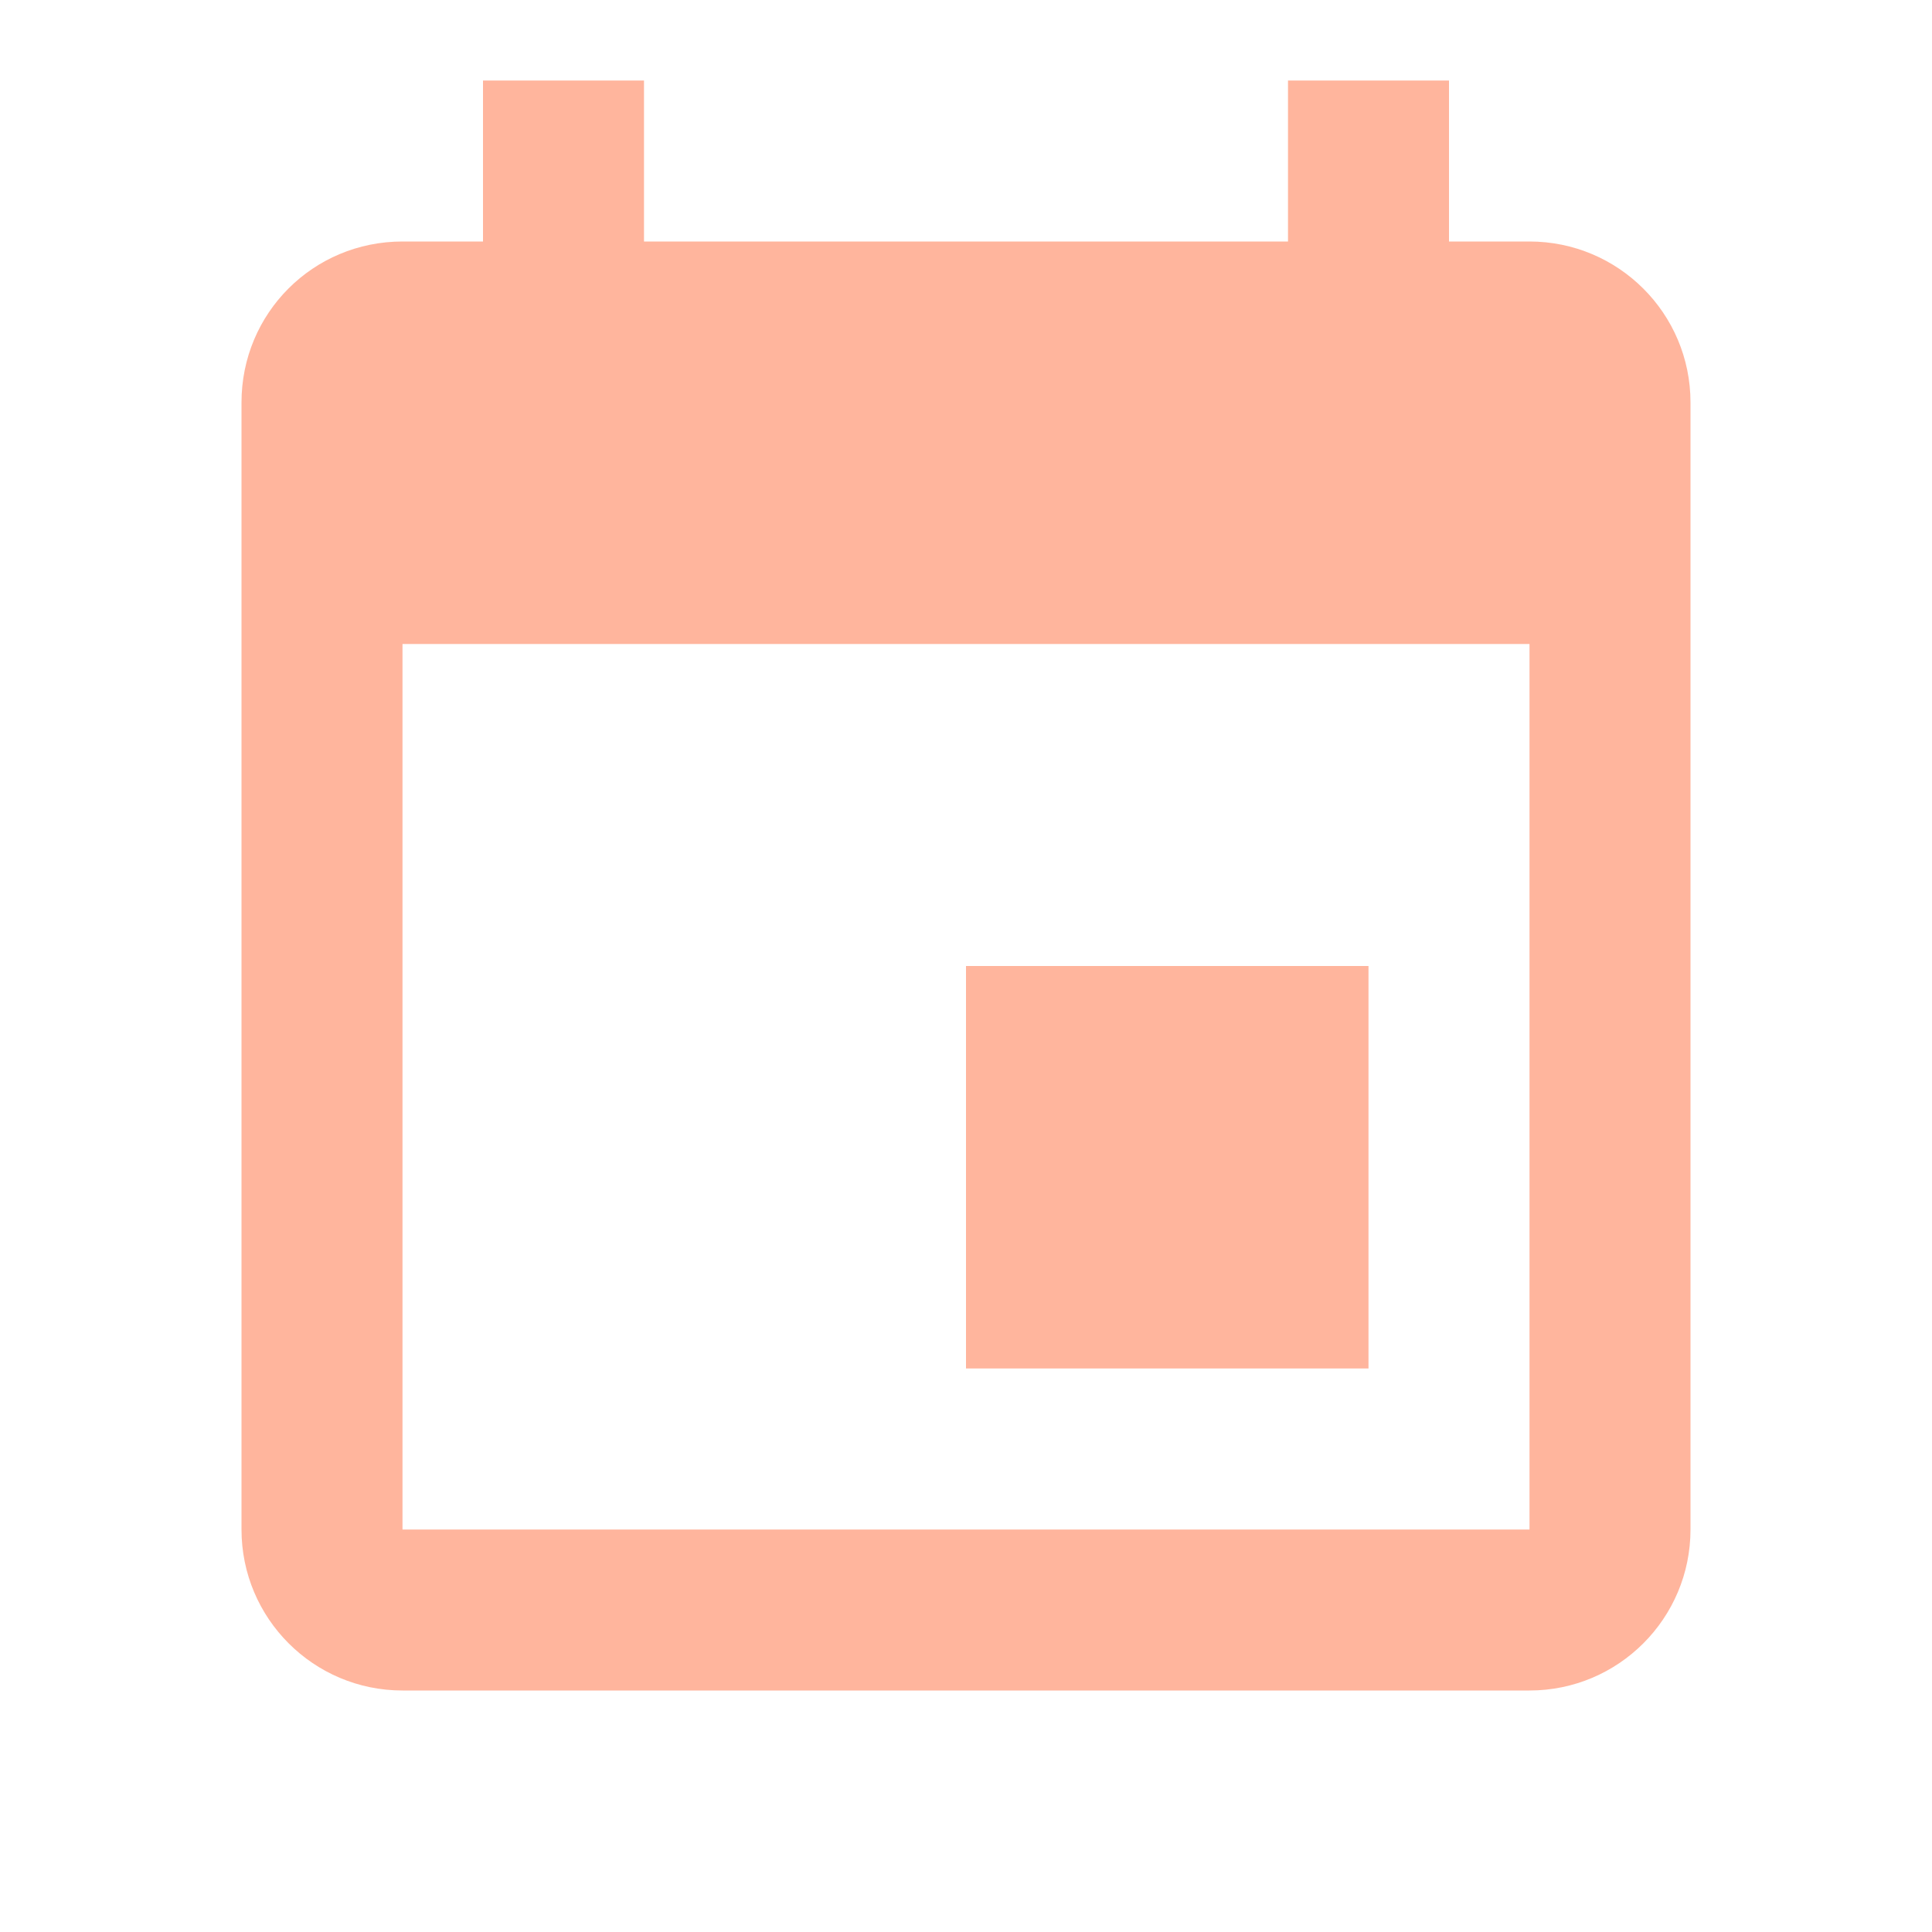
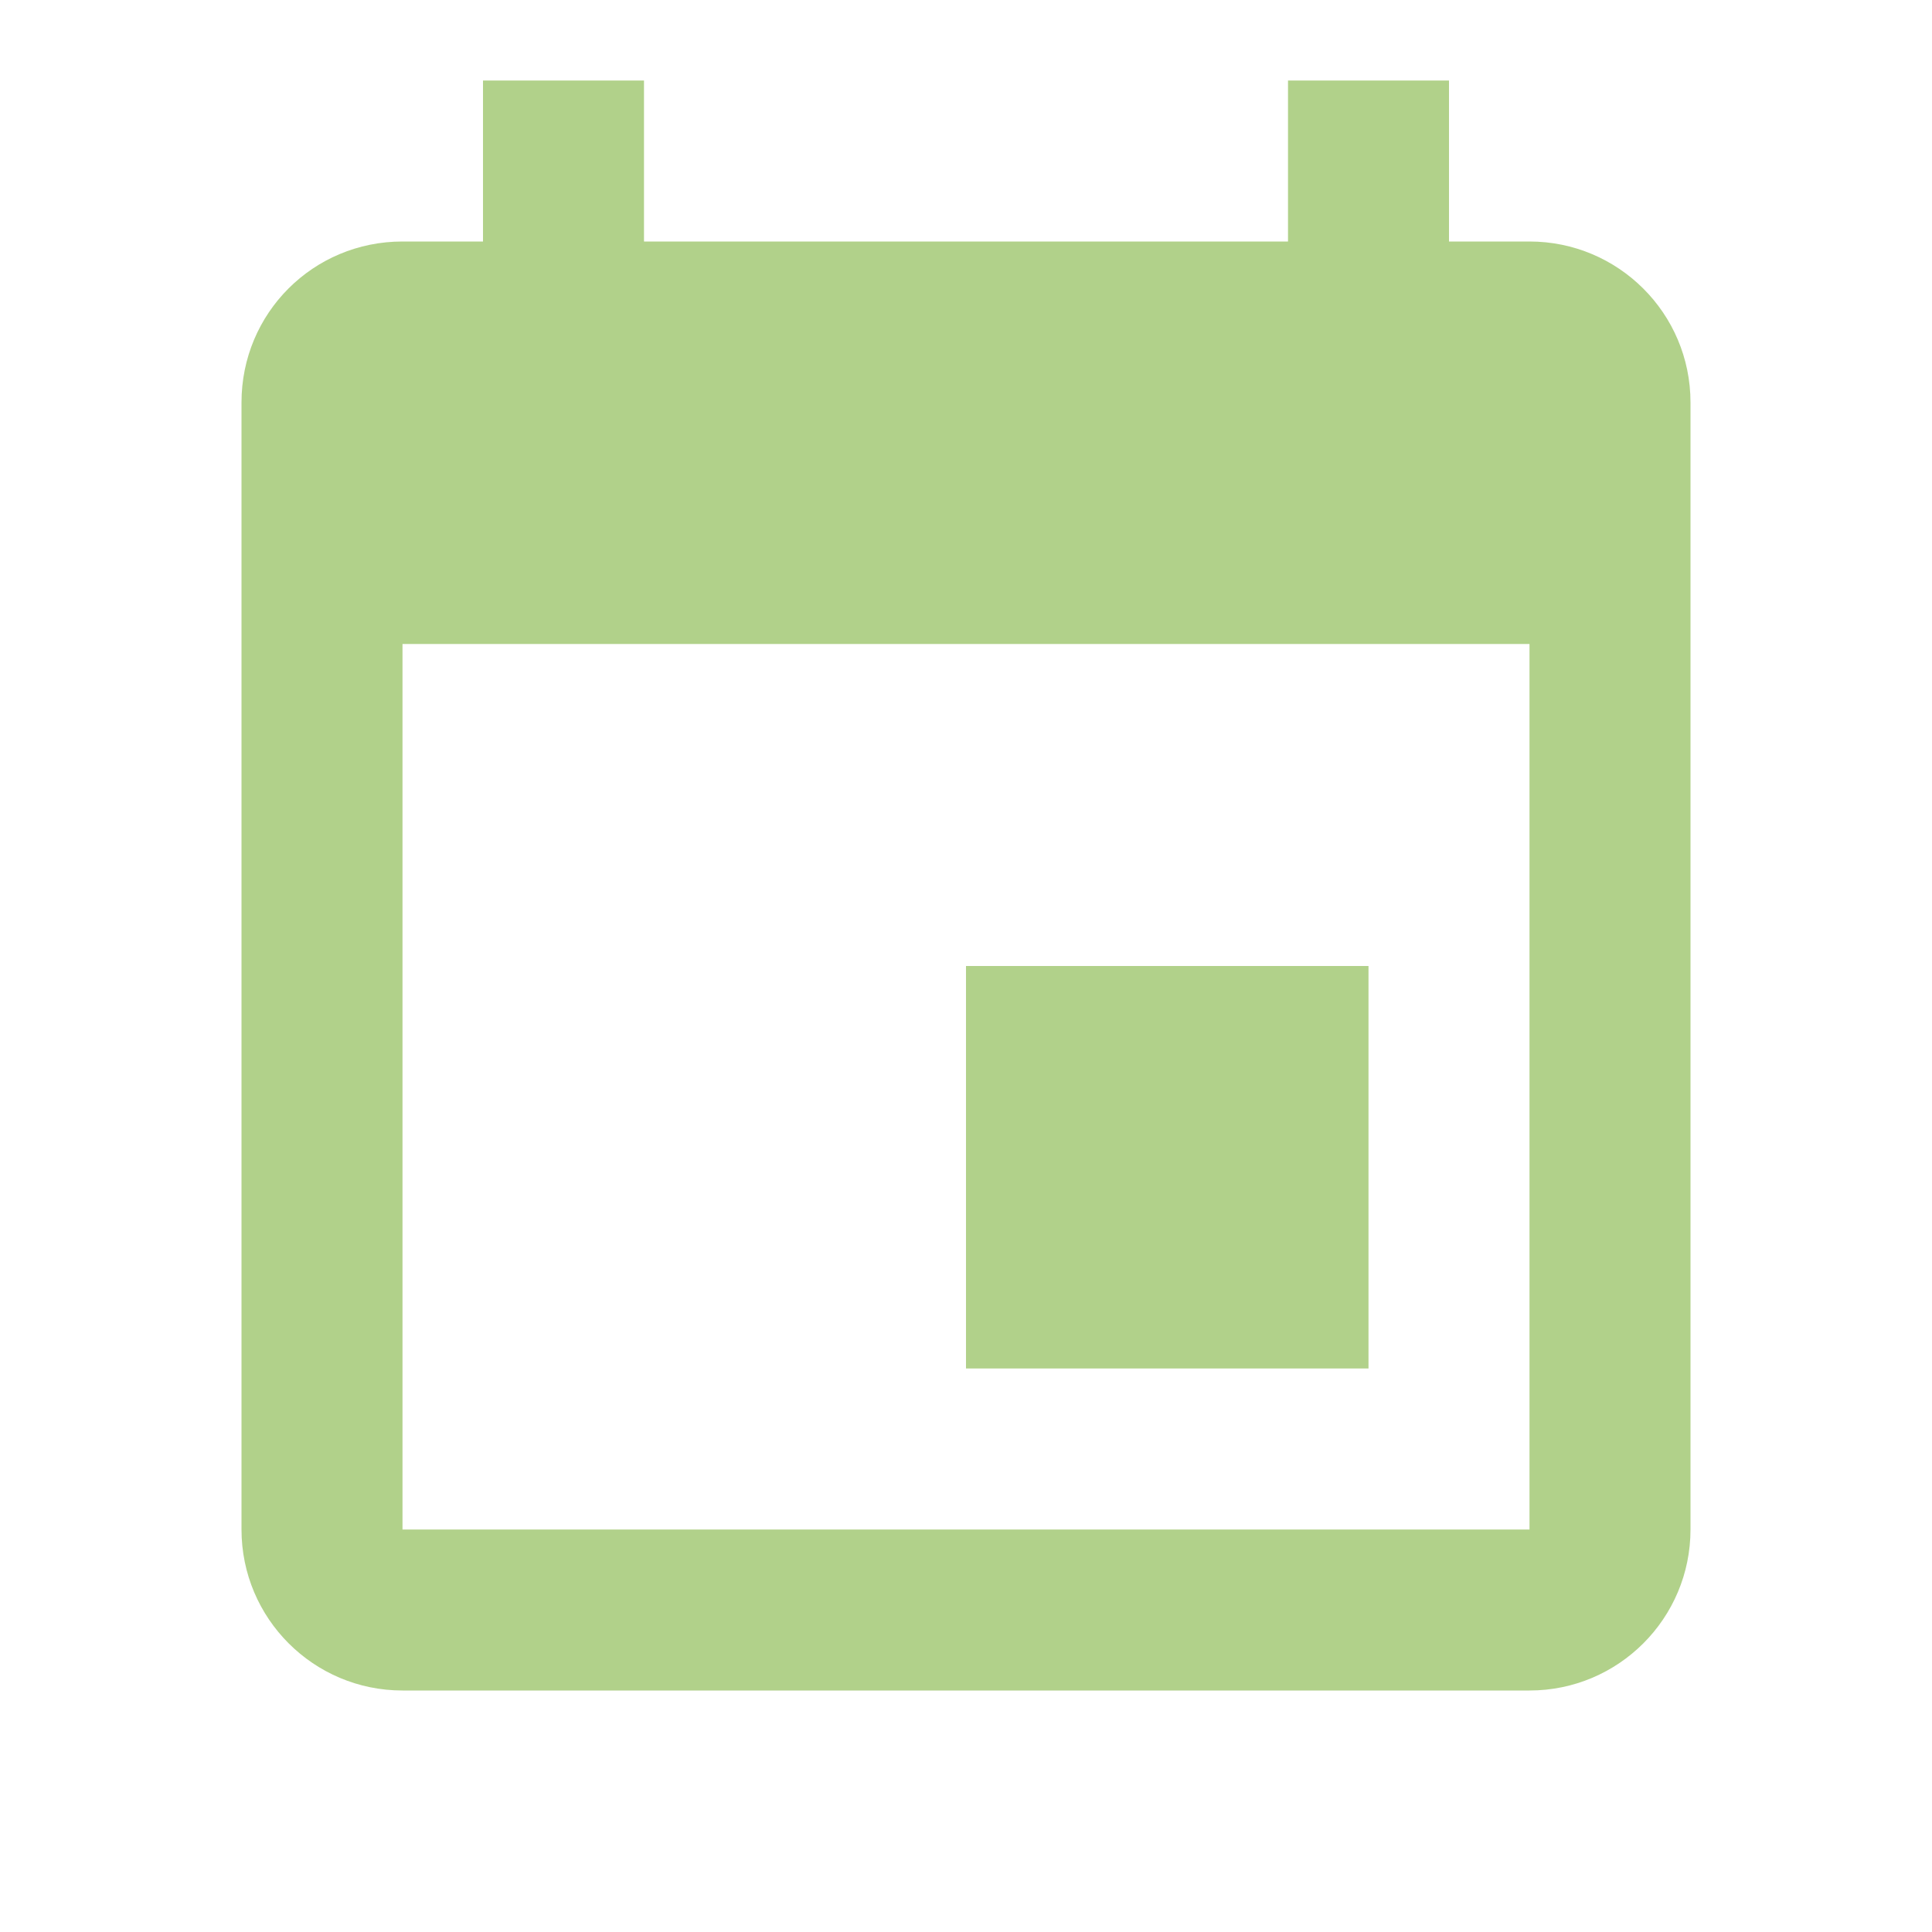
- <svg xmlns="http://www.w3.org/2000/svg" fill="#FFB59D" preserveAspectRatio="xMidYMid meet" id="mdi-calendar" viewBox="0 0 24 24">
+ <svg xmlns="http://www.w3.org/2000/svg" fill="#B1D18A" preserveAspectRatio="xMidYMid meet" id="mdi-calendar" viewBox="0 0 24 24">
  <path d="M19,19H5V8H19M16,1V3H8V1H6V3H5C3.89,3 3,3.89 3,5V19A2,2 0 0,0 5,21H19A2,2 0 0,0 21,19V5C21,3.89 20.1,3 19,3H18V1M17,12H12V17H17V12Z" />
</svg>
